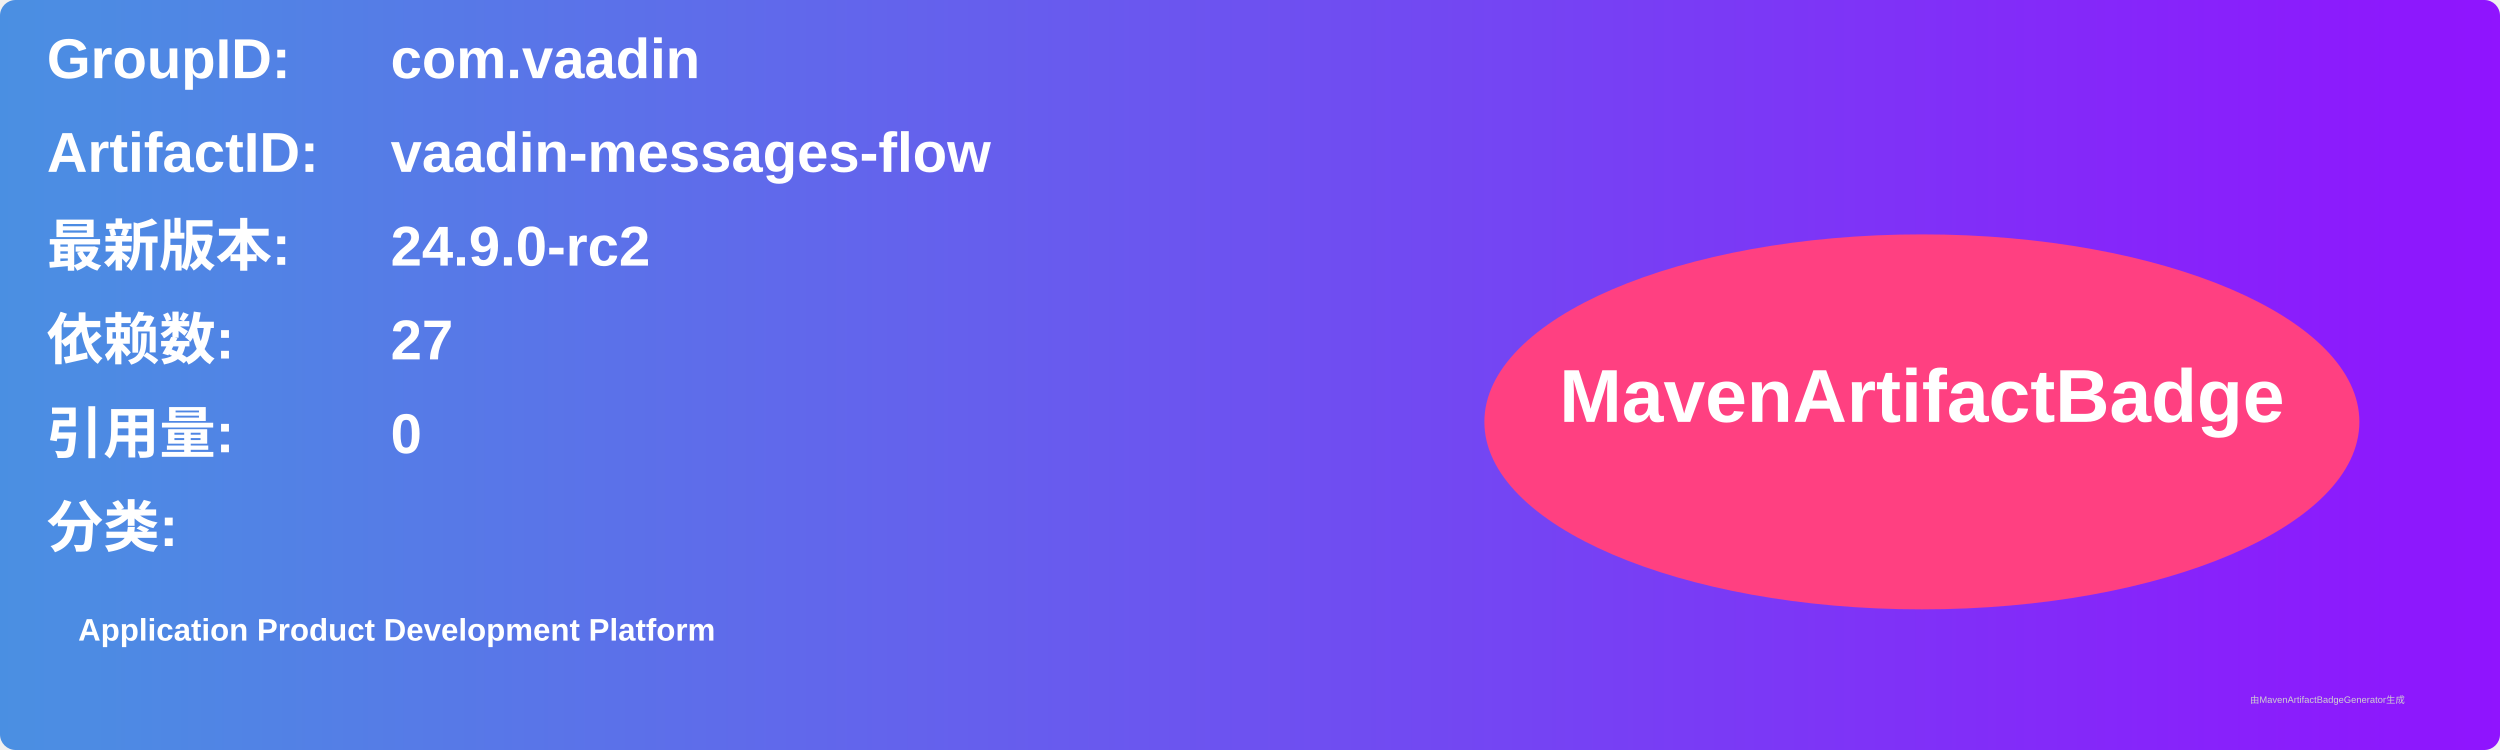
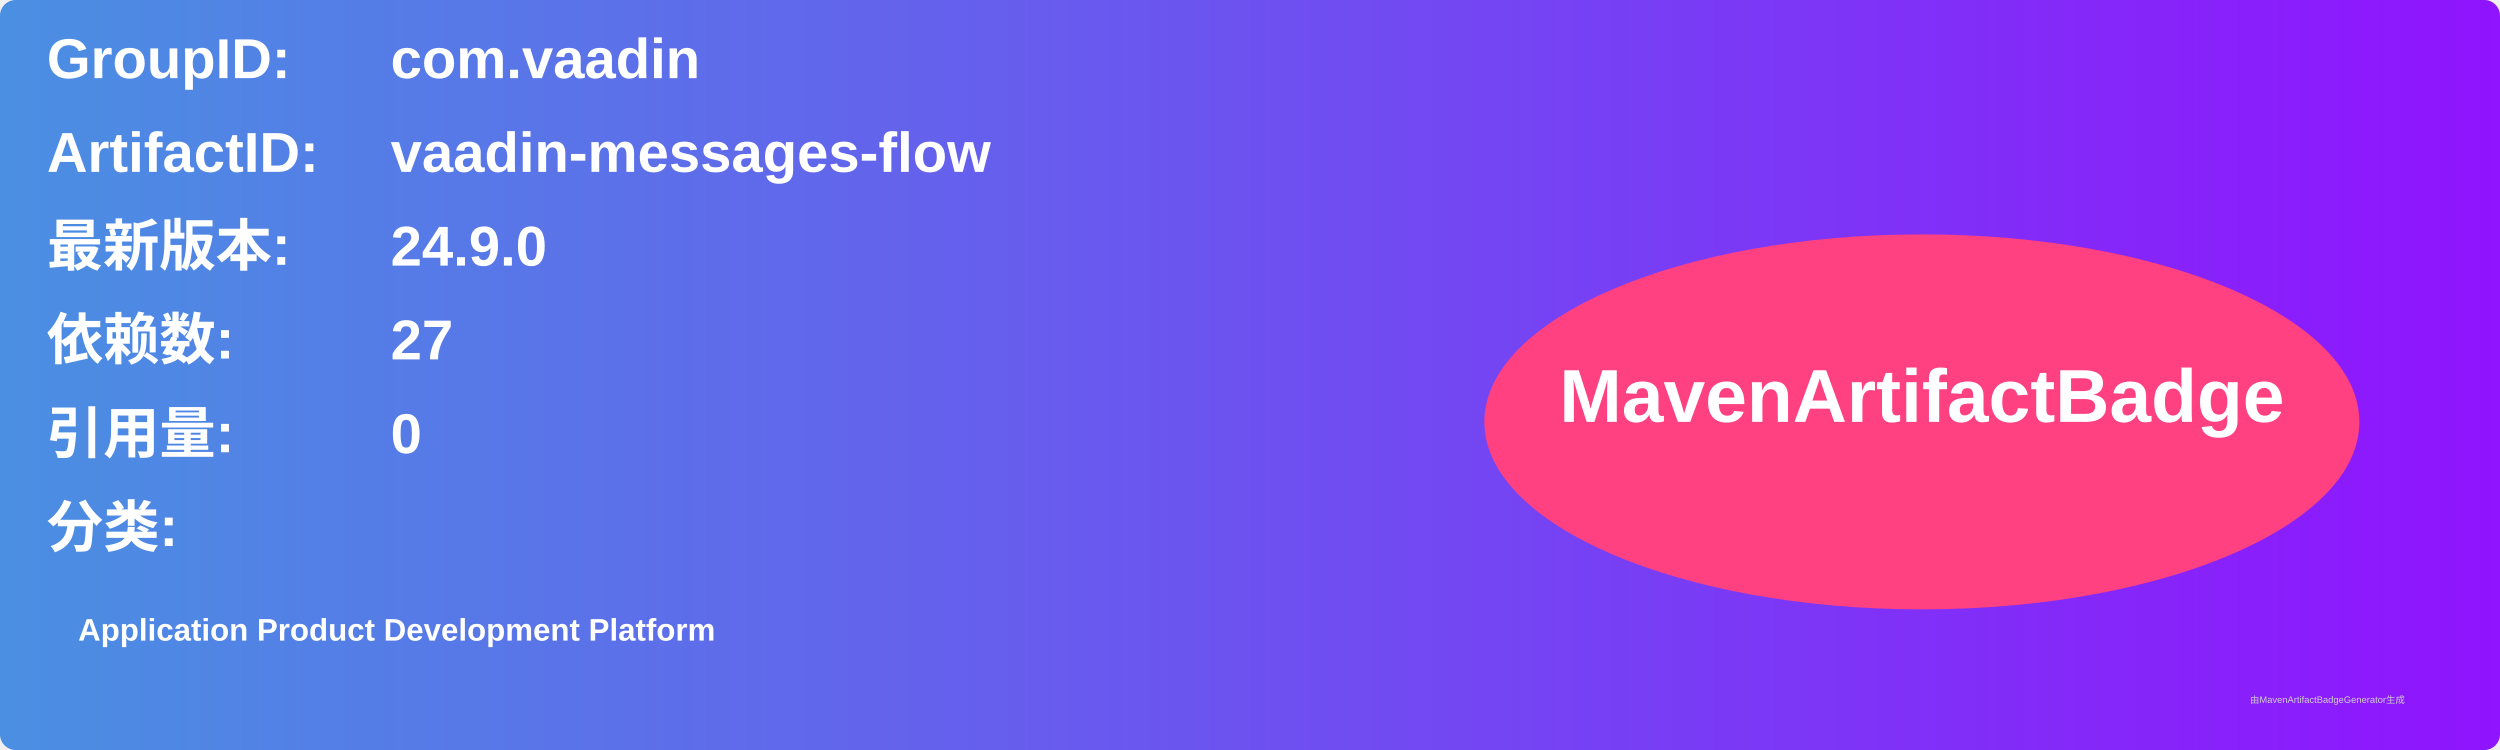
<svg xmlns="http://www.w3.org/2000/svg" width="800" height="240" viewBox="0 0 800 240">
  <linearGradient id="grad" x1="0%" y1="0%" x2="100%" y2="0%">
    <stop offset="0%" stop-color="#4a90e2" />
    <stop offset="100%" stop-color="#9013fe" />
  </linearGradient>
  <rect width="100%" height="100%" rx="5" ry="5" fill="url(#grad)" />
  <g transform="translate(15, 15)">
    <text x="0" y="10" font-family="Arial" font-size="18" fill="white" font-weight="bold" width="260">GroupID:</text>
    <text x="110" y="10" font-family="Arial" font-size="18" fill="white" font-weight="bold" width="460">com.vaadin</text>
    <text x="0" y="40" font-family="Arial" font-size="18" fill="white" font-weight="bold" width="260">ArtifactID:</text>
    <text x="110" y="40" font-family="Arial" font-size="18" fill="white" font-weight="bold" width="460">vaadin-messages-flow</text>
    <text x="0" y="70" font-family="Arial" font-size="18" fill="white" font-weight="bold">最新版本:</text>
    <text x="110" y="70" font-family="Arial" font-size="18" fill="white" font-weight="bold">
-       <tspan font-weight="bold">24.9.0-rc2</tspan>
+       <tspan font-weight="bold">24.9.0</tspan>
    </text>
    <text x="0" y="100" font-family="Arial" font-size="18" fill="white" font-weight="bold">依赖数: </text>
    <text x="110" y="100" font-family="Arial" font-size="18" fill="white">
      <tspan font-weight="bold">27</tspan>
    </text>
    <text x="0" y="130" font-family="Arial" font-size="18" fill="white" font-weight="bold">引用量: </text>
    <text x="110" y="130" font-family="Arial" font-size="18" fill="white">
      <tspan font-weight="bold">0</tspan>
    </text>
    <text x="0" y="160" font-family="Arial" font-size="18" fill="white" font-weight="bold">分类:</text>
    <text x="10" y="190" font-family="Arial" font-size="10" fill="white">
      <tspan font-weight="bold">Application Product Development Platform</tspan>
    </text>
    <ellipse cx="600" cy="120" rx="140" ry="60" fill="#ff4081" />
    <text x="600" y="120" text-anchor="middle" font-family="Arial" font-size="24" fill="white" font-weight="bold">MavenArtifactBadge</text>
  </g>
  <text x="720" y="225" font-family="Arial" font-size="3" fill="#d0d0d0">由MavenArtifactBadgeGenerator生成</text>
</svg>
